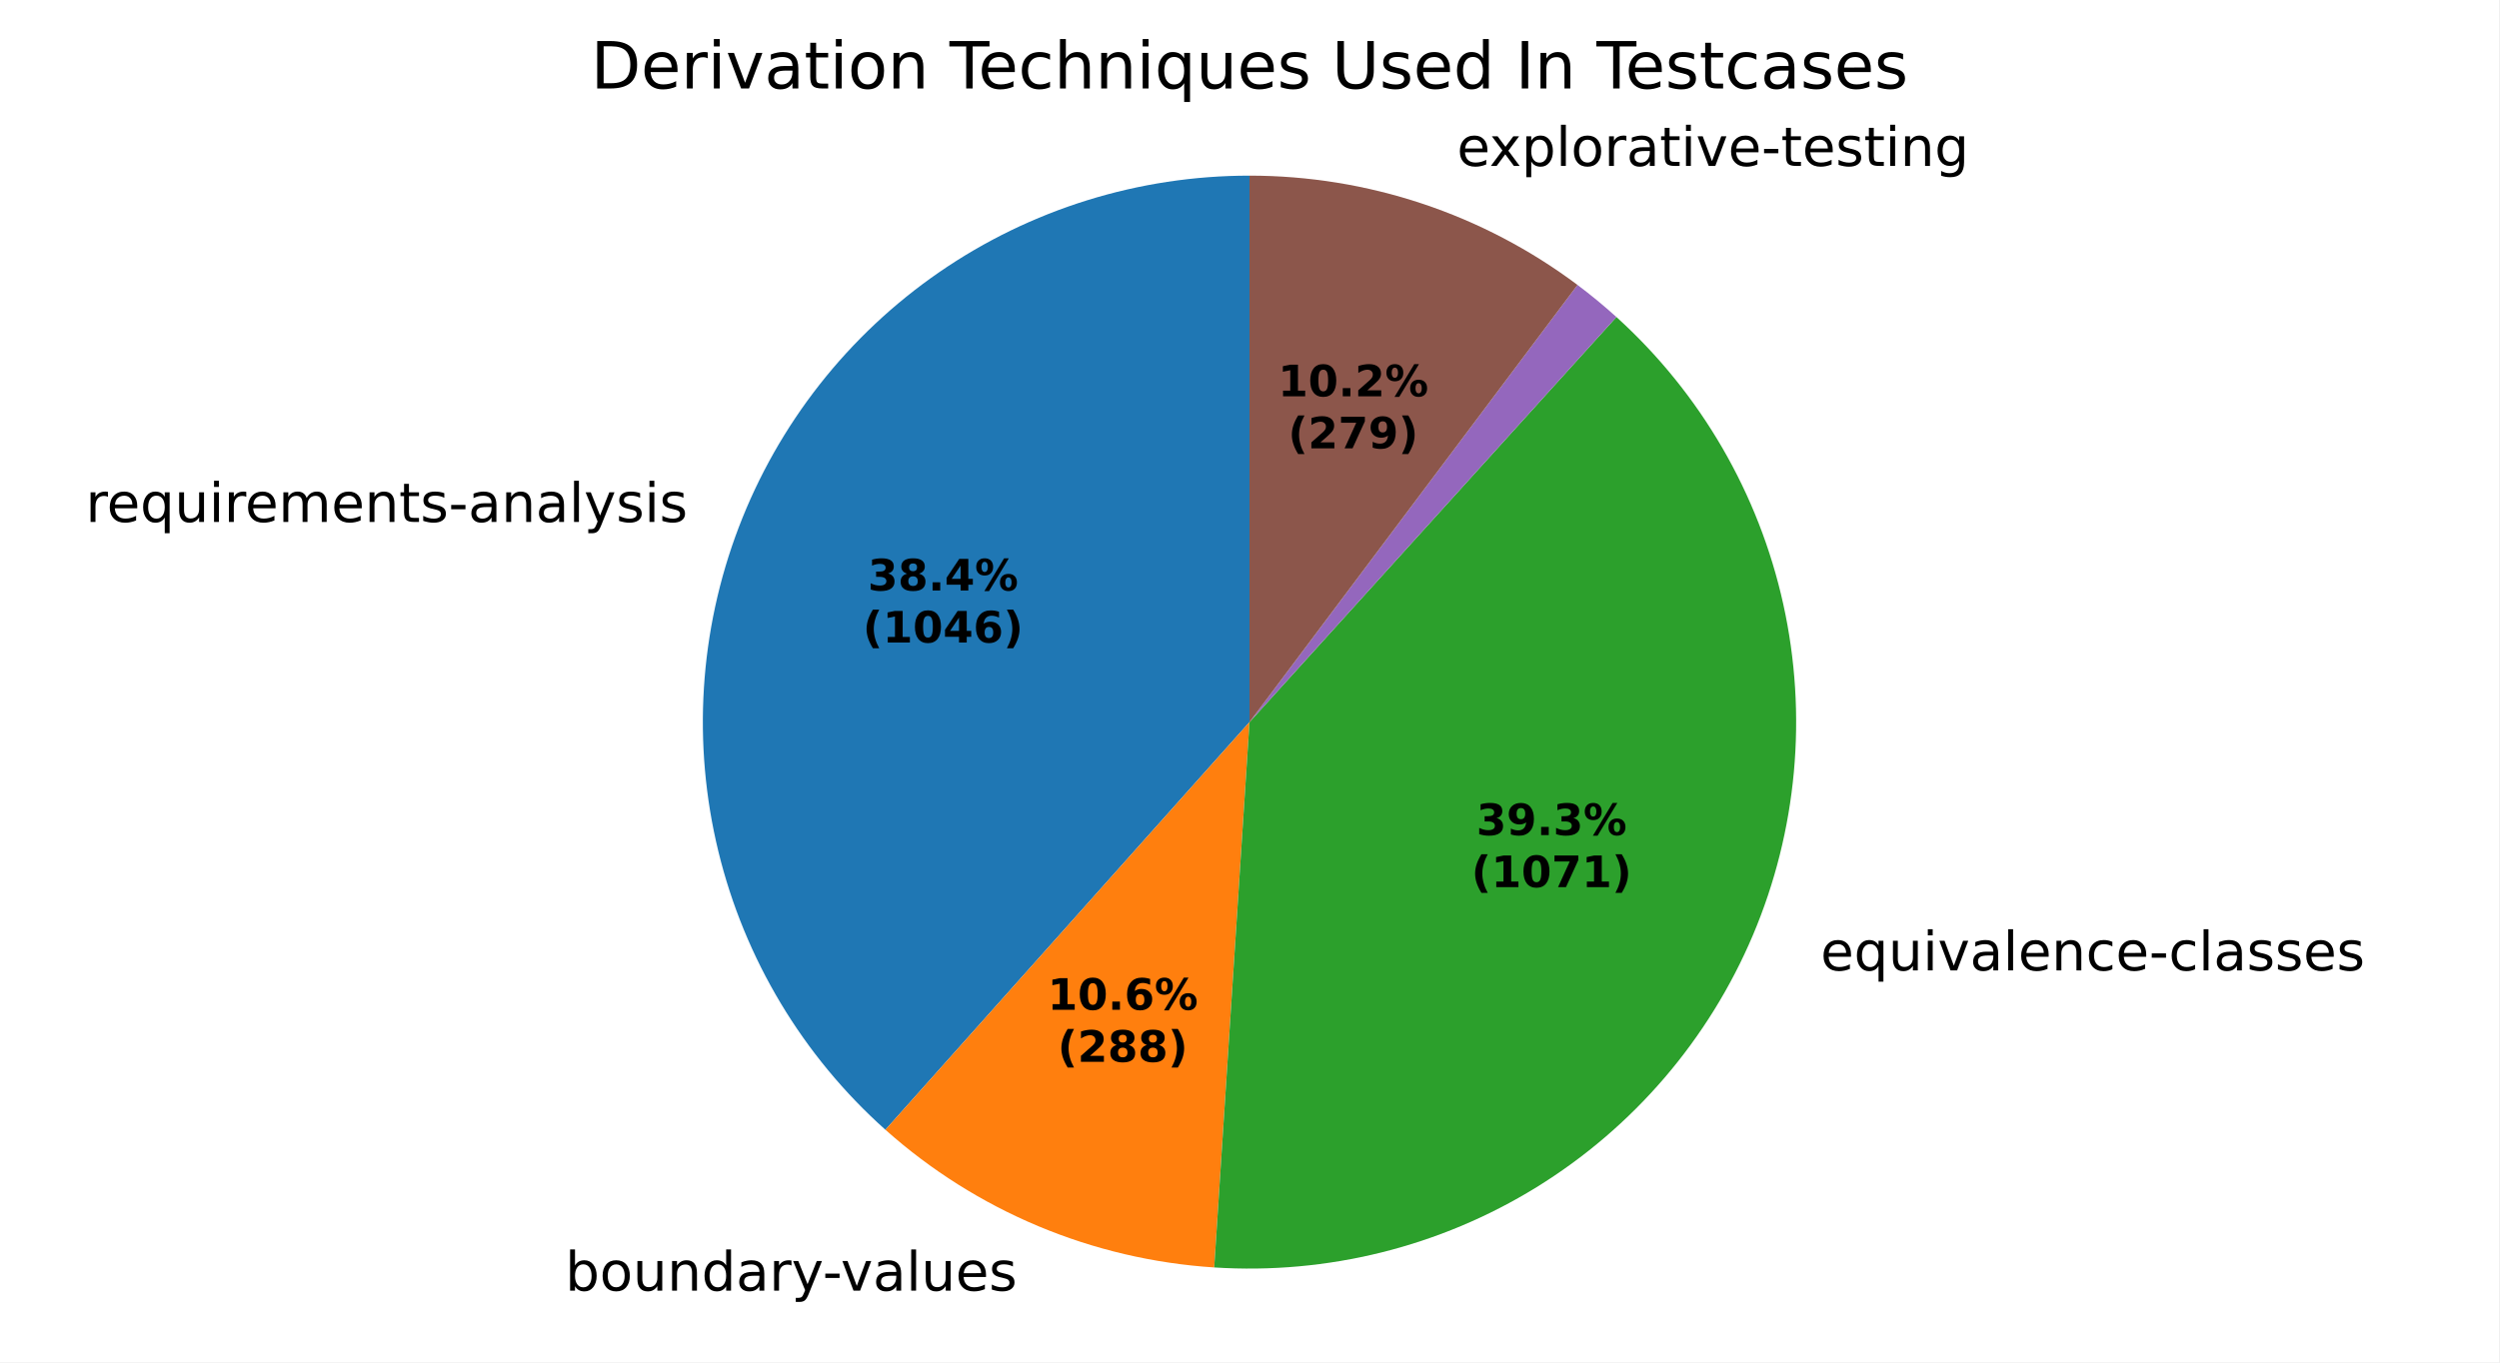
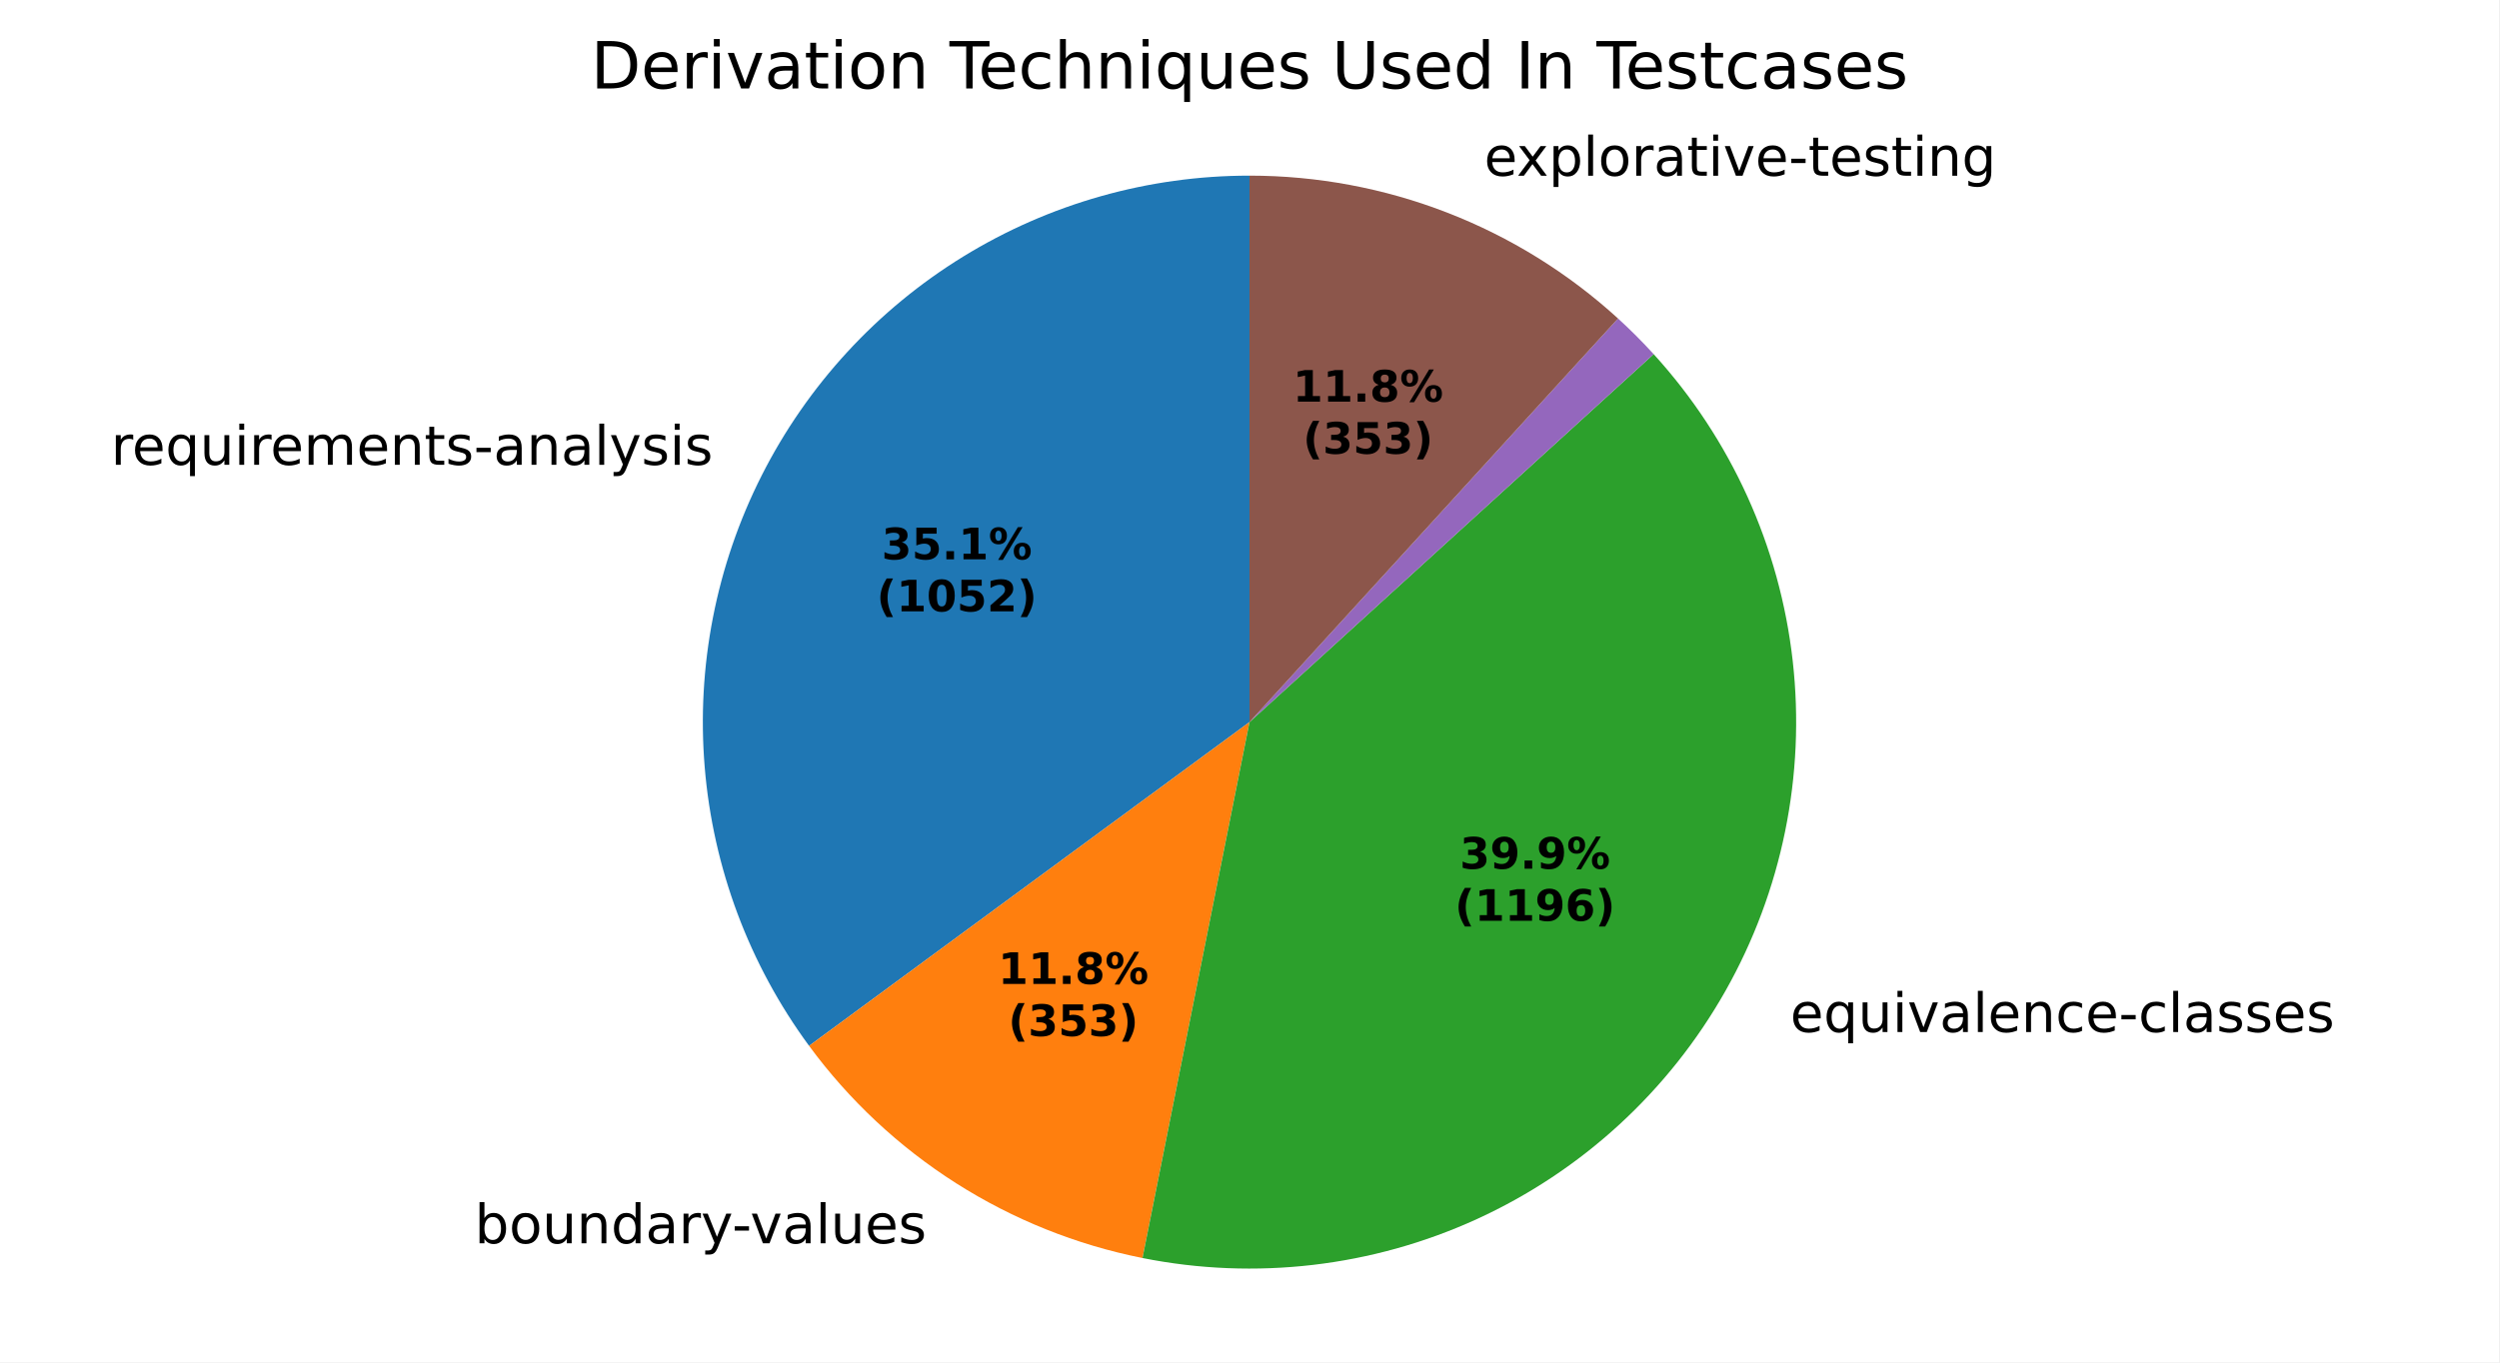
<svg xmlns="http://www.w3.org/2000/svg" xmlns:xlink="http://www.w3.org/1999/xlink" width="460.8pt" height="251.278pt" viewBox="0 0 460.8 251.278" version="1.1">
  <defs>
    <style type="text/css">*{stroke-linejoin: round; stroke-linecap: butt}</style>
  </defs>
  <g id="figure_1">
    <g id="patch_1">
      <path d="M 0 251.278  L 460.8 251.278  L 460.8 0  L 0 0  z " style="fill: #ffffff" />
    </g>
    <g id="axes_1">
      <g id="patch_2">
-         <path d="M 230.4 32.398  C 209.981 32.398 190.036 38.603 173.22 50.186  C 156.404 61.768 143.498 78.192 136.22 97.27  C 128.942 116.348 127.63 137.195 132.459 157.035  C 137.287 176.874 148.032 194.787 163.263 208.387  L 230.4 133.198  z " style="fill: #1f77b4" />
+         <path d="M 230.4 32.398  C 211.763 32.398 193.487 37.567 177.611 47.327  C 161.734 57.087 148.871 71.061 140.457 87.69  C 132.043 104.319 128.404 122.961 129.945 141.533  C 131.486 160.106 138.148 177.893 149.188 192.908  L 230.4 133.198  z " style="fill: #1f77b4" />
      </g>
      <g id="patch_3">
-         <path d="M 163.263 208.387  C 171.607 215.837 181.133 221.846 191.45 226.169  C 201.767 230.491 212.732 233.066 223.894 233.788  L 230.4 133.198  z " style="fill: #ff7f0e" />
+         <path d="M 149.188 192.908  C 156.571 202.95 165.753 211.536 176.267 218.23  C 186.782 224.923 198.447 229.609 210.67 232.049  L 230.4 133.198  z " style="fill: #ff7f0e" />
      </g>
      <g id="patch_4">
-         <path d="M 223.894 233.788  C 244.765 235.138 265.548 229.959 283.345 218.974  C 301.142 207.988 315.087 191.732 323.235 172.47  C 331.384 153.208 333.338 131.879 328.827 111.457  C 324.316 91.034 313.559 72.514 298.055 58.476  L 230.4 133.198  z " style="fill: #2ca02c" />
+         <path d="M 210.67 232.049  C 231.486 236.203 253.091 233.679 272.388 224.838  C 291.684 215.996 307.704 201.281 318.15 182.804  C 328.595 164.326 332.942 143.012 330.567 121.92  C 328.192 100.827 319.215 81.014 304.922 65.322  L 230.4 133.198  z " style="fill: #2ca02c" />
      </g>
      <g id="patch_5">
-         <path d="M 298.055 58.476  C 298.055 58.476 298.055 58.476 298.055 58.476  L 230.4 133.198  z " style="fill: #d62728" />
+         <path d="M 304.922 65.322  C 304.922 65.322 304.922 65.322 304.922 65.322  L 230.4 133.198  z " style="fill: #d62728" />
      </g>
      <g id="patch_6">
-         <path d="M 298.055 58.476  C 296.906 57.436 295.733 56.422 294.538 55.436  C 293.342 54.449 292.123 53.491 290.883 52.561  L 230.4 133.198  z " style="fill: #9467bd" />
+         <path d="M 304.922 65.322  C 303.878 64.176 302.809 63.055 301.714 61.959  C 300.619 60.863 299.499 59.792 298.355 58.748  L 230.4 133.198  z " style="fill: #9467bd" />
      </g>
      <g id="patch_7">
-         <path d="M 290.883 52.561  C 282.216 46.059 272.556 40.998 262.278 37.572  C 251.999 34.145 241.235 32.398 230.4 32.398  L 230.4 133.198  z " style="fill: #8c564b" />
+         <path d="M 298.355 58.748  C 289.149 50.345 278.463 43.722 266.842 39.216  C 255.221 34.71 242.864 32.398 230.4 32.398  L 230.4 133.198  z " style="fill: #8c564b" />
      </g>
      <g id="matplotlib.axis_1" />
      <g id="matplotlib.axis_2" />
      <g id="text_1">
-         <g transform="translate(15.7945 96.27532) scale(0.1 -0.1)">
+         <g transform="translate(20.45517 85.73755) scale(0.1 -0.1)">
          <defs>
            <path id="DejaVuSans-55" d="M 2631 2963  Q 2534 3019 2420 3045  Q 2306 3072 2169 3072  Q 1681 3072 1420 2755  Q 1159 2438 1159 1844  L 1159 0  L 581 0  L 581 3500  L 1159 3500  L 1159 2956  Q 1341 3275 1631 3429  Q 1922 3584 2338 3584  Q 2397 3584 2469 3576  Q 2541 3569 2628 3553  L 2631 2963  z " transform="scale(0.015625)" />
            <path id="DejaVuSans-48" d="M 3597 1894  L 3597 1613  L 953 1613  Q 991 1019 1311 708  Q 1631 397 2203 397  Q 2534 397 2845 478  Q 3156 559 3463 722  L 3463 178  Q 3153 47 2828 -22  Q 2503 -91 2169 -91  Q 1331 -91 842 396  Q 353 884 353 1716  Q 353 2575 817 3079  Q 1281 3584 2069 3584  Q 2775 3584 3186 3129  Q 3597 2675 3597 1894  z M 3022 2063  Q 3016 2534 2758 2815  Q 2500 3097 2075 3097  Q 1594 3097 1305 2825  Q 1016 2553 972 2059  L 3022 2063  z " transform="scale(0.015625)" />
            <path id="DejaVuSans-54" d="M 947 1747  Q 947 1113 1208 752  Q 1469 391 1925 391  Q 2381 391 2643 752  Q 2906 1113 2906 1747  Q 2906 2381 2643 2742  Q 2381 3103 1925 3103  Q 1469 3103 1208 2742  Q 947 2381 947 1747  z M 2906 525  Q 2725 213 2448 61  Q 2172 -91 1784 -91  Q 1150 -91 751 415  Q 353 922 353 1747  Q 353 2572 751 3078  Q 1150 3584 1784 3584  Q 2172 3584 2448 3432  Q 2725 3281 2906 2969  L 2906 3500  L 3481 3500  L 3481 -1331  L 2906 -1331  L 2906 525  z " transform="scale(0.015625)" />
            <path id="DejaVuSans-58" d="M 544 1381  L 544 3500  L 1119 3500  L 1119 1403  Q 1119 906 1312 657  Q 1506 409 1894 409  Q 2359 409 2629 706  Q 2900 1003 2900 1516  L 2900 3500  L 3475 3500  L 3475 0  L 2900 0  L 2900 538  Q 2691 219 2414 64  Q 2138 -91 1772 -91  Q 1169 -91 856 284  Q 544 659 544 1381  z M 1991 3584  L 1991 3584  z " transform="scale(0.015625)" />
            <path id="DejaVuSans-4c" d="M 603 3500  L 1178 3500  L 1178 0  L 603 0  L 603 3500  z M 603 4863  L 1178 4863  L 1178 4134  L 603 4134  L 603 4863  z " transform="scale(0.015625)" />
            <path id="DejaVuSans-50" d="M 3328 2828  Q 3544 3216 3844 3400  Q 4144 3584 4550 3584  Q 5097 3584 5394 3201  Q 5691 2819 5691 2113  L 5691 0  L 5113 0  L 5113 2094  Q 5113 2597 4934 2840  Q 4756 3084 4391 3084  Q 3944 3084 3684 2787  Q 3425 2491 3425 1978  L 3425 0  L 2847 0  L 2847 2094  Q 2847 2600 2669 2842  Q 2491 3084 2119 3084  Q 1678 3084 1418 2786  Q 1159 2488 1159 1978  L 1159 0  L 581 0  L 581 3500  L 1159 3500  L 1159 2956  Q 1356 3278 1631 3431  Q 1906 3584 2284 3584  Q 2666 3584 2933 3390  Q 3200 3197 3328 2828  z " transform="scale(0.015625)" />
            <path id="DejaVuSans-51" d="M 3513 2113  L 3513 0  L 2938 0  L 2938 2094  Q 2938 2591 2744 2837  Q 2550 3084 2163 3084  Q 1697 3084 1428 2787  Q 1159 2491 1159 1978  L 1159 0  L 581 0  L 581 3500  L 1159 3500  L 1159 2956  Q 1366 3272 1645 3428  Q 1925 3584 2291 3584  Q 2894 3584 3203 3211  Q 3513 2838 3513 2113  z " transform="scale(0.015625)" />
            <path id="DejaVuSans-57" d="M 1172 4494  L 1172 3500  L 2356 3500  L 2356 3053  L 1172 3053  L 1172 1153  Q 1172 725 1289 603  Q 1406 481 1766 481  L 2356 481  L 2356 0  L 1766 0  Q 1100 0 847 248  Q 594 497 594 1153  L 594 3053  L 172 3053  L 172 3500  L 594 3500  L 594 4494  L 1172 4494  z " transform="scale(0.015625)" />
            <path id="DejaVuSans-56" d="M 2834 3397  L 2834 2853  Q 2591 2978 2328 3040  Q 2066 3103 1784 3103  Q 1356 3103 1142 2972  Q 928 2841 928 2578  Q 928 2378 1081 2264  Q 1234 2150 1697 2047  L 1894 2003  Q 2506 1872 2764 1633  Q 3022 1394 3022 966  Q 3022 478 2636 193  Q 2250 -91 1575 -91  Q 1294 -91 989 -36  Q 684 19 347 128  L 347 722  Q 666 556 975 473  Q 1284 391 1588 391  Q 1994 391 2212 530  Q 2431 669 2431 922  Q 2431 1156 2273 1281  Q 2116 1406 1581 1522  L 1381 1569  Q 847 1681 609 1914  Q 372 2147 372 2553  Q 372 3047 722 3315  Q 1072 3584 1716 3584  Q 2034 3584 2315 3537  Q 2597 3491 2834 3397  z " transform="scale(0.015625)" />
            <path id="DejaVuSans-10" d="M 313 2009  L 1997 2009  L 1997 1497  L 313 1497  L 313 2009  z " transform="scale(0.015625)" />
            <path id="DejaVuSans-44" d="M 2194 1759  Q 1497 1759 1228 1600  Q 959 1441 959 1056  Q 959 750 1161 570  Q 1363 391 1709 391  Q 2188 391 2477 730  Q 2766 1069 2766 1631  L 2766 1759  L 2194 1759  z M 3341 1997  L 3341 0  L 2766 0  L 2766 531  Q 2569 213 2275 61  Q 1981 -91 1556 -91  Q 1019 -91 701 211  Q 384 513 384 1019  Q 384 1609 779 1909  Q 1175 2209 1959 2209  L 2766 2209  L 2766 2266  Q 2766 2663 2505 2880  Q 2244 3097 1772 3097  Q 1472 3097 1187 3025  Q 903 2953 641 2809  L 641 3341  Q 956 3463 1253 3523  Q 1550 3584 1831 3584  Q 2591 3584 2966 3190  Q 3341 2797 3341 1997  z " transform="scale(0.015625)" />
            <path id="DejaVuSans-4f" d="M 603 4863  L 1178 4863  L 1178 0  L 603 0  L 603 4863  z " transform="scale(0.015625)" />
            <path id="DejaVuSans-5c" d="M 2059 -325  Q 1816 -950 1584 -1140  Q 1353 -1331 966 -1331  L 506 -1331  L 506 -850  L 844 -850  Q 1081 -850 1212 -737  Q 1344 -625 1503 -206  L 1606 56  L 191 3500  L 800 3500  L 1894 763  L 2988 3500  L 3597 3500  L 2059 -325  z " transform="scale(0.015625)" />
          </defs>
          <use xlink:href="#DejaVuSans-55" />
          <use xlink:href="#DejaVuSans-48" transform="translate(38.90625 0)" />
          <use xlink:href="#DejaVuSans-54" transform="translate(100.4375 0)" />
          <use xlink:href="#DejaVuSans-58" transform="translate(163.9219 0)" />
          <use xlink:href="#DejaVuSans-4c" transform="translate(227.2969 0)" />
          <use xlink:href="#DejaVuSans-55" transform="translate(255.0781 0)" />
          <use xlink:href="#DejaVuSans-48" transform="translate(293.9844 0)" />
          <use xlink:href="#DejaVuSans-50" transform="translate(355.5156 0)" />
          <use xlink:href="#DejaVuSans-48" transform="translate(452.9219 0)" />
          <use xlink:href="#DejaVuSans-51" transform="translate(514.4531 0)" />
          <use xlink:href="#DejaVuSans-57" transform="translate(577.8281 0)" />
          <use xlink:href="#DejaVuSans-56" transform="translate(617.0312 0)" />
          <use xlink:href="#DejaVuSans-10" transform="translate(669.125 0)" />
          <use xlink:href="#DejaVuSans-44" transform="translate(705.2031 0)" />
          <use xlink:href="#DejaVuSans-51" transform="translate(766.4844 0)" />
          <use xlink:href="#DejaVuSans-44" transform="translate(829.8594 0)" />
          <use xlink:href="#DejaVuSans-4f" transform="translate(891.1406 0)" />
          <use xlink:href="#DejaVuSans-5c" transform="translate(918.9219 0)" />
          <use xlink:href="#DejaVuSans-56" transform="translate(978.1094 0)" />
          <use xlink:href="#DejaVuSans-4c" transform="translate(1030.203 0)" />
          <use xlink:href="#DejaVuSans-56" transform="translate(1057.984 0)" />
        </g>
      </g>
      <g id="text_2">
-         <g transform="translate(101.0393 238.0639) scale(0.1 -0.1)">
+         <g transform="translate(84.33845 229.331) scale(0.1 -0.1)">
          <defs>
            <path id="DejaVuSans-3" transform="scale(0.015625)" />
            <path id="DejaVuSans-45" d="M 3116 1747  Q 3116 2381 2855 2742  Q 2594 3103 2138 3103  Q 1681 3103 1420 2742  Q 1159 2381 1159 1747  Q 1159 1113 1420 752  Q 1681 391 2138 391  Q 2594 391 2855 752  Q 3116 1113 3116 1747  z M 1159 2969  Q 1341 3281 1617 3432  Q 1894 3584 2278 3584  Q 2916 3584 3314 3078  Q 3713 2572 3713 1747  Q 3713 922 3314 415  Q 2916 -91 2278 -91  Q 1894 -91 1617 61  Q 1341 213 1159 525  L 1159 0  L 581 0  L 581 4863  L 1159 4863  L 1159 2969  z " transform="scale(0.015625)" />
            <path id="DejaVuSans-52" d="M 1959 3097  Q 1497 3097 1228 2736  Q 959 2375 959 1747  Q 959 1119 1226 758  Q 1494 397 1959 397  Q 2419 397 2687 759  Q 2956 1122 2956 1747  Q 2956 2369 2687 2733  Q 2419 3097 1959 3097  z M 1959 3584  Q 2709 3584 3137 3096  Q 3566 2609 3566 1747  Q 3566 888 3137 398  Q 2709 -91 1959 -91  Q 1206 -91 779 398  Q 353 888 353 1747  Q 353 2609 779 3096  Q 1206 3584 1959 3584  z " transform="scale(0.015625)" />
            <path id="DejaVuSans-47" d="M 2906 2969  L 2906 4863  L 3481 4863  L 3481 0  L 2906 0  L 2906 525  Q 2725 213 2448 61  Q 2172 -91 1784 -91  Q 1150 -91 751 415  Q 353 922 353 1747  Q 353 2572 751 3078  Q 1150 3584 1784 3584  Q 2172 3584 2448 3432  Q 2725 3281 2906 2969  z M 947 1747  Q 947 1113 1208 752  Q 1469 391 1925 391  Q 2381 391 2643 752  Q 2906 1113 2906 1747  Q 2906 2381 2643 2742  Q 2381 3103 1925 3103  Q 1469 3103 1208 2742  Q 947 2381 947 1747  z " transform="scale(0.015625)" />
            <path id="DejaVuSans-59" d="M 191 3500  L 800 3500  L 1894 563  L 2988 3500  L 3597 3500  L 2284 0  L 1503 0  L 191 3500  z " transform="scale(0.015625)" />
          </defs>
          <use xlink:href="#DejaVuSans-3" />
          <use xlink:href="#DejaVuSans-45" transform="translate(31.78125 0)" />
          <use xlink:href="#DejaVuSans-52" transform="translate(95.26562 0)" />
          <use xlink:href="#DejaVuSans-58" transform="translate(156.4531 0)" />
          <use xlink:href="#DejaVuSans-51" transform="translate(219.8281 0)" />
          <use xlink:href="#DejaVuSans-47" transform="translate(283.2031 0)" />
          <use xlink:href="#DejaVuSans-44" transform="translate(346.6875 0)" />
          <use xlink:href="#DejaVuSans-55" transform="translate(407.9688 0)" />
          <use xlink:href="#DejaVuSans-5c" transform="translate(449.0781 0)" />
          <use xlink:href="#DejaVuSans-10" transform="translate(506.5156 0)" />
          <use xlink:href="#DejaVuSans-59" transform="translate(539.9062 0)" />
          <use xlink:href="#DejaVuSans-44" transform="translate(599.0938 0)" />
          <use xlink:href="#DejaVuSans-4f" transform="translate(660.375 0)" />
          <use xlink:href="#DejaVuSans-58" transform="translate(688.1562 0)" />
          <use xlink:href="#DejaVuSans-48" transform="translate(751.5312 0)" />
          <use xlink:href="#DejaVuSans-56" transform="translate(813.0625 0)" />
        </g>
      </g>
      <g id="text_3">
-         <g transform="translate(332.5188 178.9949) scale(0.1 -0.1)">
+         <g transform="translate(326.9247 190.3622) scale(0.1 -0.1)">
          <defs>
            <path id="DejaVuSans-46" d="M 3122 3366  L 3122 2828  Q 2878 2963 2633 3030  Q 2388 3097 2138 3097  Q 1578 3097 1268 2742  Q 959 2388 959 1747  Q 959 1106 1268 751  Q 1578 397 2138 397  Q 2388 397 2633 464  Q 2878 531 3122 666  L 3122 134  Q 2881 22 2623 -34  Q 2366 -91 2075 -91  Q 1284 -91 818 406  Q 353 903 353 1747  Q 353 2603 823 3093  Q 1294 3584 2113 3584  Q 2378 3584 2631 3529  Q 2884 3475 3122 3366  z " transform="scale(0.015625)" />
          </defs>
          <use xlink:href="#DejaVuSans-3" />
          <use xlink:href="#DejaVuSans-48" transform="translate(31.78125 0)" />
          <use xlink:href="#DejaVuSans-54" transform="translate(93.3125 0)" />
          <use xlink:href="#DejaVuSans-58" transform="translate(156.7969 0)" />
          <use xlink:href="#DejaVuSans-4c" transform="translate(220.1719 0)" />
          <use xlink:href="#DejaVuSans-59" transform="translate(247.9531 0)" />
          <use xlink:href="#DejaVuSans-44" transform="translate(307.1406 0)" />
          <use xlink:href="#DejaVuSans-4f" transform="translate(368.4219 0)" />
          <use xlink:href="#DejaVuSans-48" transform="translate(396.2031 0)" />
          <use xlink:href="#DejaVuSans-51" transform="translate(457.7344 0)" />
          <use xlink:href="#DejaVuSans-46" transform="translate(521.1094 0)" />
          <use xlink:href="#DejaVuSans-48" transform="translate(576.0938 0)" />
          <use xlink:href="#DejaVuSans-10" transform="translate(637.625 0)" />
          <use xlink:href="#DejaVuSans-46" transform="translate(673.7031 0)" />
          <use xlink:href="#DejaVuSans-4f" transform="translate(728.6875 0)" />
          <use xlink:href="#DejaVuSans-44" transform="translate(756.4688 0)" />
          <use xlink:href="#DejaVuSans-56" transform="translate(817.75 0)" />
          <use xlink:href="#DejaVuSans-56" transform="translate(869.8438 0)" />
          <use xlink:href="#DejaVuSans-48" transform="translate(921.9375 0)" />
          <use xlink:href="#DejaVuSans-56" transform="translate(983.4688 0)" />
        </g>
      </g>
      <g id="text_4">
-         <g transform="translate(265.4655 30.60689) scale(0.1 -0.1)">
+         <g transform="translate(270.4865 32.416) scale(0.1 -0.1)">
          <defs>
            <path id="DejaVuSans-5b" d="M 3513 3500  L 2247 1797  L 3578 0  L 2900 0  L 1881 1375  L 863 0  L 184 0  L 1544 1831  L 300 3500  L 978 3500  L 1906 2253  L 2834 3500  L 3513 3500  z " transform="scale(0.015625)" />
            <path id="DejaVuSans-53" d="M 1159 525  L 1159 -1331  L 581 -1331  L 581 3500  L 1159 3500  L 1159 2969  Q 1341 3281 1617 3432  Q 1894 3584 2278 3584  Q 2916 3584 3314 3078  Q 3713 2572 3713 1747  Q 3713 922 3314 415  Q 2916 -91 2278 -91  Q 1894 -91 1617 61  Q 1341 213 1159 525  z M 3116 1747  Q 3116 2381 2855 2742  Q 2594 3103 2138 3103  Q 1681 3103 1420 2742  Q 1159 2381 1159 1747  Q 1159 1113 1420 752  Q 1681 391 2138 391  Q 2594 391 2855 752  Q 3116 1113 3116 1747  z " transform="scale(0.015625)" />
            <path id="DejaVuSans-4a" d="M 2906 1791  Q 2906 2416 2648 2759  Q 2391 3103 1925 3103  Q 1463 3103 1205 2759  Q 947 2416 947 1791  Q 947 1169 1205 825  Q 1463 481 1925 481  Q 2391 481 2648 825  Q 2906 1169 2906 1791  z M 3481 434  Q 3481 -459 3084 -895  Q 2688 -1331 1869 -1331  Q 1566 -1331 1297 -1286  Q 1028 -1241 775 -1147  L 775 -588  Q 1028 -725 1275 -790  Q 1522 -856 1778 -856  Q 2344 -856 2625 -561  Q 2906 -266 2906 331  L 2906 616  Q 2728 306 2450 153  Q 2172 0 1784 0  Q 1141 0 747 490  Q 353 981 353 1791  Q 353 2603 747 3093  Q 1141 3584 1784 3584  Q 2172 3584 2450 3431  Q 2728 3278 2906 2969  L 2906 3500  L 3481 3500  L 3481 434  z " transform="scale(0.015625)" />
          </defs>
          <use xlink:href="#DejaVuSans-3" />
          <use xlink:href="#DejaVuSans-48" transform="translate(31.78125 0)" />
          <use xlink:href="#DejaVuSans-5b" transform="translate(91.5625 0)" />
          <use xlink:href="#DejaVuSans-53" transform="translate(150.75 0)" />
          <use xlink:href="#DejaVuSans-4f" transform="translate(214.2344 0)" />
          <use xlink:href="#DejaVuSans-52" transform="translate(242.0156 0)" />
          <use xlink:href="#DejaVuSans-55" transform="translate(303.2031 0)" />
          <use xlink:href="#DejaVuSans-44" transform="translate(344.3125 0)" />
          <use xlink:href="#DejaVuSans-57" transform="translate(405.5938 0)" />
          <use xlink:href="#DejaVuSans-4c" transform="translate(444.7969 0)" />
          <use xlink:href="#DejaVuSans-59" transform="translate(472.5781 0)" />
          <use xlink:href="#DejaVuSans-48" transform="translate(531.7656 0)" />
          <use xlink:href="#DejaVuSans-10" transform="translate(593.2969 0)" />
          <use xlink:href="#DejaVuSans-57" transform="translate(629.375 0)" />
          <use xlink:href="#DejaVuSans-48" transform="translate(668.5781 0)" />
          <use xlink:href="#DejaVuSans-56" transform="translate(730.1094 0)" />
          <use xlink:href="#DejaVuSans-57" transform="translate(782.2031 0)" />
          <use xlink:href="#DejaVuSans-4c" transform="translate(821.4062 0)" />
          <use xlink:href="#DejaVuSans-51" transform="translate(849.1875 0)" />
          <use xlink:href="#DejaVuSans-4a" transform="translate(912.5625 0)" />
        </g>
      </g>
      <g id="text_5">
-         <g transform="translate(160.0153 108.9186) scale(0.08 -0.08)">
+         <g transform="translate(162.5575 103.1709) scale(0.08 -0.08)">
          <defs>
            <path id="DejaVuSans-Bold-16" d="M 2981 2516  Q 3453 2394 3698 2092  Q 3944 1791 3944 1325  Q 3944 631 3412 270  Q 2881 -91 1863 -91  Q 1503 -91 1142 -33  Q 781 25 428 141  L 428 1069  Q 766 900 1098 814  Q 1431 728 1753 728  Q 2231 728 2486 893  Q 2741 1059 2741 1369  Q 2741 1688 2480 1852  Q 2219 2016 1709 2016  L 1228 2016  L 1228 2791  L 1734 2791  Q 2188 2791 2409 2933  Q 2631 3075 2631 3366  Q 2631 3634 2415 3781  Q 2200 3928 1806 3928  Q 1516 3928 1219 3862  Q 922 3797 628 3669  L 628 4550  Q 984 4650 1334 4700  Q 1684 4750 2022 4750  Q 2931 4750 3382 4451  Q 3834 4153 3834 3553  Q 3834 3144 3618 2883  Q 3403 2622 2981 2516  z " transform="scale(0.015625)" />
-             <path id="DejaVuSans-Bold-1b" d="M 2228 2088  Q 1891 2088 1709 1903  Q 1528 1719 1528 1375  Q 1528 1031 1709 848  Q 1891 666 2228 666  Q 2563 666 2741 848  Q 2919 1031 2919 1375  Q 2919 1722 2741 1905  Q 2563 2088 2228 2088  z M 1350 2484  Q 925 2613 709 2878  Q 494 3144 494 3541  Q 494 4131 934 4440  Q 1375 4750 2228 4750  Q 3075 4750 3515 4442  Q 3956 4134 3956 3541  Q 3956 3144 3739 2878  Q 3522 2613 3097 2484  Q 3572 2353 3814 2058  Q 4056 1763 4056 1313  Q 4056 619 3595 264  Q 3134 -91 2228 -91  Q 1319 -91 855 264  Q 391 619 391 1313  Q 391 1763 633 2058  Q 875 2353 1350 2484  z M 1631 3419  Q 1631 3141 1786 2991  Q 1941 2841 2228 2841  Q 2509 2841 2662 2991  Q 2816 3141 2816 3419  Q 2816 3697 2662 3845  Q 2509 3994 2228 3994  Q 1941 3994 1786 3844  Q 1631 3694 1631 3419  z " transform="scale(0.015625)" />
+             <path id="DejaVuSans-Bold-18" d="M 678 4666  L 3669 4666  L 3669 3781  L 1638 3781  L 1638 3059  Q 1775 3097 1914 3117  Q 2053 3138 2203 3138  Q 3056 3138 3531 2711  Q 4006 2284 4006 1522  Q 4006 766 3489 337  Q 2972 -91 2053 -91  Q 1656 -91 1267 -14  Q 878 63 494 219  L 494 1166  Q 875 947 1217 837  Q 1559 728 1863 728  Q 2300 728 2551 942  Q 2803 1156 2803 1522  Q 2803 1891 2551 2103  Q 2300 2316 1863 2316  Q 1603 2316 1309 2248  Q 1016 2181 678 2041  L 678 4666  z " transform="scale(0.015625)" />
            <path id="DejaVuSans-Bold-11" d="M 653 1209  L 1778 1209  L 1778 0  L 653 0  L 653 1209  z " transform="scale(0.015625)" />
-             <path id="DejaVuSans-Bold-17" d="M 2356 3675  L 1038 1722  L 2356 1722  L 2356 3675  z M 2156 4666  L 3494 4666  L 3494 1722  L 4159 1722  L 4159 850  L 3494 850  L 3494 0  L 2356 0  L 2356 850  L 288 850  L 288 1881  L 2156 4666  z " transform="scale(0.015625)" />
+             <path id="DejaVuSans-Bold-14" d="M 750 831  L 1813 831  L 1813 3847  L 722 3622  L 722 4441  L 1806 4666  L 2950 4666  L 2950 831  L 4013 831  L 4013 0  L 750 0  L 750 831  z " transform="scale(0.015625)" />
            <path id="DejaVuSans-Bold-8" d="M 4959 1925  Q 4738 1925 4616 1733  Q 4494 1541 4494 1184  Q 4494 825 4614 633  Q 4734 441 4959 441  Q 5184 441 5303 633  Q 5422 825 5422 1184  Q 5422 1541 5301 1733  Q 5181 1925 4959 1925  z M 4959 2450  Q 5541 2450 5875 2112  Q 6209 1775 6209 1184  Q 6209 594 5875 251  Q 5541 -91 4959 -91  Q 4378 -91 4042 251  Q 3706 594 3706 1184  Q 3706 1772 4042 2111  Q 4378 2450 4959 2450  z M 2094 -91  L 1403 -91  L 4319 4750  L 5013 4750  L 2094 -91  z M 1453 4750  Q 2034 4750 2367 4411  Q 2700 4072 2700 3481  Q 2700 2891 2367 2550  Q 2034 2209 1453 2209  Q 872 2209 539 2550  Q 206 2891 206 3481  Q 206 4072 539 4411  Q 872 4750 1453 4750  z M 1453 4225  Q 1228 4225 1106 4031  Q 984 3838 984 3481  Q 984 3122 1106 2926  Q 1228 2731 1453 2731  Q 1678 2731 1798 2926  Q 1919 3122 1919 3481  Q 1919 3838 1797 4031  Q 1675 4225 1453 4225  z " transform="scale(0.015625)" />
          </defs>
          <use xlink:href="#DejaVuSans-Bold-16" />
-           <use xlink:href="#DejaVuSans-Bold-1b" transform="translate(69.57812 0)" />
-           <use xlink:href="#DejaVuSans-Bold-11" transform="translate(139.1562 0)" />
-           <use xlink:href="#DejaVuSans-Bold-17" transform="translate(177.1406 0)" />
-           <use xlink:href="#DejaVuSans-Bold-8" transform="translate(246.7188 0)" />
-         </g>
-         <g transform="translate(159.1034 118.5202) scale(0.08 -0.08)">
+           <use xlink:href="#DejaVuSans-Bold-18" transform="translate(69.57812 0)" />
+           <use xlink:href="#DejaVuSans-Bold-11" transform="translate(139.1562 0)" />
+           <use xlink:href="#DejaVuSans-Bold-14" transform="translate(177.1406 0)" />
+           <use xlink:href="#DejaVuSans-Bold-8" transform="translate(246.7188 0)" />
+         </g>
+         <g transform="translate(161.6456 112.7724) scale(0.08 -0.08)">
          <defs>
            <path id="DejaVuSans-Bold-b" d="M 2413 -844  L 1484 -844  Q 1006 -72 778 623  Q 550 1319 550 2003  Q 550 2688 779 3389  Q 1009 4091 1484 4856  L 2413 4856  Q 2013 4116 1813 3408  Q 1613 2700 1613 2009  Q 1613 1319 1811 609  Q 2009 -100 2413 -844  z " transform="scale(0.015625)" />
-             <path id="DejaVuSans-Bold-14" d="M 750 831  L 1813 831  L 1813 3847  L 722 3622  L 722 4441  L 1806 4666  L 2950 4666  L 2950 831  L 4013 831  L 4013 0  L 750 0  L 750 831  z " transform="scale(0.015625)" />
            <path id="DejaVuSans-Bold-13" d="M 2944 2338  Q 2944 3213 2780 3570  Q 2616 3928 2228 3928  Q 1841 3928 1675 3570  Q 1509 3213 1509 2338  Q 1509 1453 1675 1090  Q 1841 728 2228 728  Q 2613 728 2778 1090  Q 2944 1453 2944 2338  z M 4147 2328  Q 4147 1169 3647 539  Q 3147 -91 2228 -91  Q 1306 -91 806 539  Q 306 1169 306 2328  Q 306 3491 806 4120  Q 1306 4750 2228 4750  Q 3147 4750 3647 4120  Q 4147 3491 4147 2328  z " transform="scale(0.015625)" />
-             <path id="DejaVuSans-Bold-19" d="M 2316 2303  Q 2000 2303 1842 2098  Q 1684 1894 1684 1484  Q 1684 1075 1842 870  Q 2000 666 2316 666  Q 2634 666 2792 870  Q 2950 1075 2950 1484  Q 2950 1894 2792 2098  Q 2634 2303 2316 2303  z M 3803 4544  L 3803 3681  Q 3506 3822 3243 3889  Q 2981 3956 2731 3956  Q 2194 3956 1894 3657  Q 1594 3359 1544 2772  Q 1750 2925 1990 3001  Q 2231 3078 2516 3078  Q 3231 3078 3670 2659  Q 4109 2241 4109 1563  Q 4109 813 3618 361  Q 3128 -91 2303 -91  Q 1394 -91 895 523  Q 397 1138 397 2266  Q 397 3422 980 4083  Q 1563 4744 2578 4744  Q 2900 4744 3203 4694  Q 3506 4644 3803 4544  z " transform="scale(0.015625)" />
+             <path id="DejaVuSans-Bold-15" d="M 1844 884  L 3897 884  L 3897 0  L 506 0  L 506 884  L 2209 2388  Q 2438 2594 2547 2791  Q 2656 2988 2656 3200  Q 2656 3528 2436 3728  Q 2216 3928 1850 3928  Q 1569 3928 1234 3808  Q 900 3688 519 3450  L 519 4475  Q 925 4609 1322 4679  Q 1719 4750 2100 4750  Q 2938 4750 3402 4381  Q 3866 4013 3866 3353  Q 3866 2972 3669 2642  Q 3472 2313 2841 1759  L 1844 884  z " transform="scale(0.015625)" />
            <path id="DejaVuSans-Bold-c" d="M 513 -844  Q 913 -100 1113 609  Q 1313 1319 1313 2009  Q 1313 2700 1113 3408  Q 913 4116 513 4856  L 1441 4856  Q 1916 4091 2145 3389  Q 2375 2688 2375 2003  Q 2375 1319 2147 623  Q 1919 -72 1441 -844  L 513 -844  z " transform="scale(0.015625)" />
          </defs>
          <use xlink:href="#DejaVuSans-Bold-b" />
          <use xlink:href="#DejaVuSans-Bold-14" transform="translate(45.70312 0)" />
          <use xlink:href="#DejaVuSans-Bold-13" transform="translate(115.2812 0)" />
-           <use xlink:href="#DejaVuSans-Bold-17" transform="translate(184.8594 0)" />
+           <use xlink:href="#DejaVuSans-Bold-18" transform="translate(184.8594 0)" />
+           <use xlink:href="#DejaVuSans-Bold-15" transform="translate(254.4375 0)" />
+           <use xlink:href="#DejaVuSans-Bold-c" transform="translate(324.0156 0)" />
+         </g>
+       </g>
+       <g id="text_6">
+         <g transform="translate(184.0436 181.4945) scale(0.08 -0.08)">
+           <defs>
+             <path id="DejaVuSans-Bold-1b" d="M 2228 2088  Q 1891 2088 1709 1903  Q 1528 1719 1528 1375  Q 1528 1031 1709 848  Q 1891 666 2228 666  Q 2563 666 2741 848  Q 2919 1031 2919 1375  Q 2919 1722 2741 1905  Q 2563 2088 2228 2088  z M 1350 2484  Q 925 2613 709 2878  Q 494 3144 494 3541  Q 494 4131 934 4440  Q 1375 4750 2228 4750  Q 3075 4750 3515 4442  Q 3956 4134 3956 3541  Q 3956 3144 3739 2878  Q 3522 2613 3097 2484  Q 3572 2353 3814 2058  Q 4056 1763 4056 1313  Q 4056 619 3595 264  Q 3134 -91 2228 -91  Q 1319 -91 855 264  Q 391 619 391 1313  Q 391 1763 633 2058  Q 875 2353 1350 2484  z M 1631 3419  Q 1631 3141 1786 2991  Q 1941 2841 2228 2841  Q 2509 2841 2662 2991  Q 2816 3141 2816 3419  Q 2816 3697 2662 3845  Q 2509 3994 2228 3994  Q 1941 3994 1786 3844  Q 1631 3694 1631 3419  z " transform="scale(0.015625)" />
+           </defs>
+           <use xlink:href="#DejaVuSans-Bold-14" />
+           <use xlink:href="#DejaVuSans-Bold-14" transform="translate(69.57812 0)" />
+           <use xlink:href="#DejaVuSans-Bold-11" transform="translate(139.1562 0)" />
+           <use xlink:href="#DejaVuSans-Bold-1b" transform="translate(177.1406 0)" />
+           <use xlink:href="#DejaVuSans-Bold-8" transform="translate(246.7188 0)" />
+         </g>
+         <g transform="translate(185.9148 191.0961) scale(0.08 -0.08)">
+           <use xlink:href="#DejaVuSans-Bold-b" />
+           <use xlink:href="#DejaVuSans-Bold-16" transform="translate(45.70312 0)" />
+           <use xlink:href="#DejaVuSans-Bold-18" transform="translate(115.2812 0)" />
+           <use xlink:href="#DejaVuSans-Bold-16" transform="translate(184.8594 0)" />
+           <use xlink:href="#DejaVuSans-Bold-c" transform="translate(254.4375 0)" />
+         </g>
+       </g>
+       <g id="text_7">
+         <g transform="translate(269.173 160.2389) scale(0.08 -0.08)">
+           <defs>
+             <path id="DejaVuSans-Bold-1c" d="M 641 103  L 641 966  Q 928 831 1190 764  Q 1453 697 1709 697  Q 2247 697 2547 995  Q 2847 1294 2900 1881  Q 2688 1725 2447 1647  Q 2206 1569 1925 1569  Q 1209 1569 770 1986  Q 331 2403 331 3084  Q 331 3838 820 4291  Q 1309 4744 2131 4744  Q 3044 4744 3544 4128  Q 4044 3513 4044 2388  Q 4044 1231 3459 570  Q 2875 -91 1856 -91  Q 1528 -91 1228 -42  Q 928 6 641 103  z M 2125 2350  Q 2441 2350 2600 2554  Q 2759 2759 2759 3169  Q 2759 3575 2600 3781  Q 2441 3988 2125 3988  Q 1809 3988 1650 3781  Q 1491 3575 1491 3169  Q 1491 2759 1650 2554  Q 1809 2350 2125 2350  z " transform="scale(0.015625)" />
+           </defs>
+           <use xlink:href="#DejaVuSans-Bold-16" />
+           <use xlink:href="#DejaVuSans-Bold-1c" transform="translate(69.57812 0)" />
+           <use xlink:href="#DejaVuSans-Bold-11" transform="translate(139.1562 0)" />
+           <use xlink:href="#DejaVuSans-Bold-1c" transform="translate(177.1406 0)" />
+           <use xlink:href="#DejaVuSans-Bold-8" transform="translate(246.7188 0)" />
+         </g>
+         <g transform="translate(268.2611 169.8404) scale(0.08 -0.08)">
+           <defs>
+             <path id="DejaVuSans-Bold-19" d="M 2316 2303  Q 2000 2303 1842 2098  Q 1684 1894 1684 1484  Q 1684 1075 1842 870  Q 2000 666 2316 666  Q 2634 666 2792 870  Q 2950 1075 2950 1484  Q 2950 1894 2792 2098  Q 2634 2303 2316 2303  z M 3803 4544  L 3803 3681  Q 3506 3822 3243 3889  Q 2981 3956 2731 3956  Q 2194 3956 1894 3657  Q 1594 3359 1544 2772  Q 1750 2925 1990 3001  Q 2231 3078 2516 3078  Q 3231 3078 3670 2659  Q 4109 2241 4109 1563  Q 4109 813 3618 361  Q 3128 -91 2303 -91  Q 1394 -91 895 523  Q 397 1138 397 2266  Q 397 3422 980 4083  Q 1563 4744 2578 4744  Q 2900 4744 3203 4694  Q 3506 4644 3803 4544  z " transform="scale(0.015625)" />
+           </defs>
+           <use xlink:href="#DejaVuSans-Bold-b" />
+           <use xlink:href="#DejaVuSans-Bold-14" transform="translate(45.70312 0)" />
+           <use xlink:href="#DejaVuSans-Bold-14" transform="translate(115.2812 0)" />
+           <use xlink:href="#DejaVuSans-Bold-1c" transform="translate(184.8594 0)" />
          <use xlink:href="#DejaVuSans-Bold-19" transform="translate(254.4375 0)" />
          <use xlink:href="#DejaVuSans-Bold-c" transform="translate(324.0156 0)" />
        </g>
      </g>
-       <g id="text_6">
-         <g transform="translate(193.1531 186.2579) scale(0.08 -0.08)">
+       <g id="text_8">
+         <g transform="translate(238.3885 74.08639) scale(0.08 -0.08)">
          <use xlink:href="#DejaVuSans-Bold-14" />
-           <use xlink:href="#DejaVuSans-Bold-13" transform="translate(69.57812 0)" />
-           <use xlink:href="#DejaVuSans-Bold-11" transform="translate(139.1562 0)" />
-           <use xlink:href="#DejaVuSans-Bold-19" transform="translate(177.1406 0)" />
-           <use xlink:href="#DejaVuSans-Bold-8" transform="translate(246.7188 0)" />
-         </g>
-         <g transform="translate(195.0243 195.8594) scale(0.08 -0.08)">
-           <defs>
-             <path id="DejaVuSans-Bold-15" d="M 1844 884  L 3897 884  L 3897 0  L 506 0  L 506 884  L 2209 2388  Q 2438 2594 2547 2791  Q 2656 2988 2656 3200  Q 2656 3528 2436 3728  Q 2216 3928 1850 3928  Q 1569 3928 1234 3808  Q 900 3688 519 3450  L 519 4475  Q 925 4609 1322 4679  Q 1719 4750 2100 4750  Q 2938 4750 3402 4381  Q 3866 4013 3866 3353  Q 3866 2972 3669 2642  Q 3472 2313 2841 1759  L 1844 884  z " transform="scale(0.015625)" />
-           </defs>
-           <use xlink:href="#DejaVuSans-Bold-b" />
-           <use xlink:href="#DejaVuSans-Bold-15" transform="translate(45.70312 0)" />
-           <use xlink:href="#DejaVuSans-Bold-1b" transform="translate(115.2812 0)" />
-           <use xlink:href="#DejaVuSans-Bold-1b" transform="translate(184.8594 0)" />
-           <use xlink:href="#DejaVuSans-Bold-c" transform="translate(254.4375 0)" />
-         </g>
-       </g>
-       <g id="text_7">
-         <g transform="translate(272.2243 154.0384) scale(0.08 -0.08)">
-           <defs>
-             <path id="DejaVuSans-Bold-1c" d="M 641 103  L 641 966  Q 928 831 1190 764  Q 1453 697 1709 697  Q 2247 697 2547 995  Q 2847 1294 2900 1881  Q 2688 1725 2447 1647  Q 2206 1569 1925 1569  Q 1209 1569 770 1986  Q 331 2403 331 3084  Q 331 3838 820 4291  Q 1309 4744 2131 4744  Q 3044 4744 3544 4128  Q 4044 3513 4044 2388  Q 4044 1231 3459 570  Q 2875 -91 1856 -91  Q 1528 -91 1228 -42  Q 928 6 641 103  z M 2125 2350  Q 2441 2350 2600 2554  Q 2759 2759 2759 3169  Q 2759 3575 2600 3781  Q 2441 3988 2125 3988  Q 1809 3988 1650 3781  Q 1491 3575 1491 3169  Q 1491 2759 1650 2554  Q 1809 2350 2125 2350  z " transform="scale(0.015625)" />
-           </defs>
-           <use xlink:href="#DejaVuSans-Bold-16" />
-           <use xlink:href="#DejaVuSans-Bold-1c" transform="translate(69.57812 0)" />
-           <use xlink:href="#DejaVuSans-Bold-11" transform="translate(139.1562 0)" />
-           <use xlink:href="#DejaVuSans-Bold-16" transform="translate(177.1406 0)" />
-           <use xlink:href="#DejaVuSans-Bold-8" transform="translate(246.7188 0)" />
-         </g>
-         <g transform="translate(271.3124 163.64) scale(0.08 -0.08)">
-           <defs>
-             <path id="DejaVuSans-Bold-1a" d="M 428 4666  L 3944 4666  L 3944 3988  L 2125 0  L 953 0  L 2675 3781  L 428 3781  L 428 4666  z " transform="scale(0.015625)" />
-           </defs>
-           <use xlink:href="#DejaVuSans-Bold-b" />
-           <use xlink:href="#DejaVuSans-Bold-14" transform="translate(45.70312 0)" />
-           <use xlink:href="#DejaVuSans-Bold-13" transform="translate(115.2812 0)" />
-           <use xlink:href="#DejaVuSans-Bold-1a" transform="translate(184.8594 0)" />
-           <use xlink:href="#DejaVuSans-Bold-14" transform="translate(254.4375 0)" />
-           <use xlink:href="#DejaVuSans-Bold-c" transform="translate(324.0156 0)" />
-         </g>
-       </g>
-       <g id="text_8">
-         <g transform="translate(235.6498 73.0995) scale(0.08 -0.08)">
-           <use xlink:href="#DejaVuSans-Bold-14" />
-           <use xlink:href="#DejaVuSans-Bold-13" transform="translate(69.57812 0)" />
-           <use xlink:href="#DejaVuSans-Bold-11" transform="translate(139.1562 0)" />
-           <use xlink:href="#DejaVuSans-Bold-15" transform="translate(177.1406 0)" />
-           <use xlink:href="#DejaVuSans-Bold-8" transform="translate(246.7188 0)" />
-         </g>
-         <g transform="translate(237.521 82.70106) scale(0.08 -0.08)">
-           <use xlink:href="#DejaVuSans-Bold-b" />
-           <use xlink:href="#DejaVuSans-Bold-15" transform="translate(45.70312 0)" />
-           <use xlink:href="#DejaVuSans-Bold-1a" transform="translate(115.2812 0)" />
-           <use xlink:href="#DejaVuSans-Bold-1c" transform="translate(184.8594 0)" />
+           <use xlink:href="#DejaVuSans-Bold-14" transform="translate(69.57812 0)" />
+           <use xlink:href="#DejaVuSans-Bold-11" transform="translate(139.1562 0)" />
+           <use xlink:href="#DejaVuSans-Bold-1b" transform="translate(177.1406 0)" />
+           <use xlink:href="#DejaVuSans-Bold-8" transform="translate(246.7188 0)" />
+         </g>
+         <g transform="translate(240.2598 83.68795) scale(0.08 -0.08)">
+           <use xlink:href="#DejaVuSans-Bold-b" />
+           <use xlink:href="#DejaVuSans-Bold-16" transform="translate(45.70312 0)" />
+           <use xlink:href="#DejaVuSans-Bold-18" transform="translate(115.2812 0)" />
+           <use xlink:href="#DejaVuSans-Bold-16" transform="translate(184.8594 0)" />
          <use xlink:href="#DejaVuSans-Bold-c" transform="translate(254.4375 0)" />
        </g>
      </g>
      <g id="text_9">
        <g transform="translate(108.9441 16.31812) scale(0.12 -0.12)">
          <defs>
            <path id="DejaVuSans-27" d="M 1259 4147  L 1259 519  L 2022 519  Q 2988 519 3436 956  Q 3884 1394 3884 2338  Q 3884 3275 3436 3711  Q 2988 4147 2022 4147  L 1259 4147  z M 628 4666  L 1925 4666  Q 3281 4666 3915 4102  Q 4550 3538 4550 2338  Q 4550 1131 3912 565  Q 3275 0 1925 0  L 628 0  L 628 4666  z " transform="scale(0.015625)" />
            <path id="DejaVuSans-37" d="M -19 4666  L 3928 4666  L 3928 4134  L 2272 4134  L 2272 0  L 1638 0  L 1638 4134  L -19 4134  L -19 4666  z " transform="scale(0.015625)" />
            <path id="DejaVuSans-4b" d="M 3513 2113  L 3513 0  L 2938 0  L 2938 2094  Q 2938 2591 2744 2837  Q 2550 3084 2163 3084  Q 1697 3084 1428 2787  Q 1159 2491 1159 1978  L 1159 0  L 581 0  L 581 4863  L 1159 4863  L 1159 2956  Q 1366 3272 1645 3428  Q 1925 3584 2291 3584  Q 2894 3584 3203 3211  Q 3513 2838 3513 2113  z " transform="scale(0.015625)" />
            <path id="DejaVuSans-38" d="M 556 4666  L 1191 4666  L 1191 1831  Q 1191 1081 1462 751  Q 1734 422 2344 422  Q 2950 422 3222 751  Q 3494 1081 3494 1831  L 3494 4666  L 4128 4666  L 4128 1753  Q 4128 841 3676 375  Q 3225 -91 2344 -91  Q 1459 -91 1007 375  Q 556 841 556 1753  L 556 4666  z " transform="scale(0.015625)" />
            <path id="DejaVuSans-2c" d="M 628 4666  L 1259 4666  L 1259 0  L 628 0  L 628 4666  z " transform="scale(0.015625)" />
          </defs>
          <use xlink:href="#DejaVuSans-27" />
          <use xlink:href="#DejaVuSans-48" transform="translate(77 0)" />
          <use xlink:href="#DejaVuSans-55" transform="translate(138.5312 0)" />
          <use xlink:href="#DejaVuSans-4c" transform="translate(179.6406 0)" />
          <use xlink:href="#DejaVuSans-59" transform="translate(207.4219 0)" />
          <use xlink:href="#DejaVuSans-44" transform="translate(266.6094 0)" />
          <use xlink:href="#DejaVuSans-57" transform="translate(327.8906 0)" />
          <use xlink:href="#DejaVuSans-4c" transform="translate(367.0938 0)" />
          <use xlink:href="#DejaVuSans-52" transform="translate(394.875 0)" />
          <use xlink:href="#DejaVuSans-51" transform="translate(456.0625 0)" />
          <use xlink:href="#DejaVuSans-3" transform="translate(519.4375 0)" />
          <use xlink:href="#DejaVuSans-37" transform="translate(551.2188 0)" />
          <use xlink:href="#DejaVuSans-48" transform="translate(595.3125 0)" />
          <use xlink:href="#DejaVuSans-46" transform="translate(656.8438 0)" />
          <use xlink:href="#DejaVuSans-4b" transform="translate(711.8281 0)" />
          <use xlink:href="#DejaVuSans-51" transform="translate(775.2031 0)" />
          <use xlink:href="#DejaVuSans-4c" transform="translate(838.5781 0)" />
          <use xlink:href="#DejaVuSans-54" transform="translate(866.3594 0)" />
          <use xlink:href="#DejaVuSans-58" transform="translate(929.8438 0)" />
          <use xlink:href="#DejaVuSans-48" transform="translate(993.2188 0)" />
          <use xlink:href="#DejaVuSans-56" transform="translate(1054.75 0)" />
          <use xlink:href="#DejaVuSans-3" transform="translate(1106.844 0)" />
          <use xlink:href="#DejaVuSans-38" transform="translate(1138.625 0)" />
          <use xlink:href="#DejaVuSans-56" transform="translate(1211.812 0)" />
          <use xlink:href="#DejaVuSans-48" transform="translate(1263.906 0)" />
          <use xlink:href="#DejaVuSans-47" transform="translate(1325.438 0)" />
          <use xlink:href="#DejaVuSans-3" transform="translate(1388.922 0)" />
          <use xlink:href="#DejaVuSans-2c" transform="translate(1420.703 0)" />
          <use xlink:href="#DejaVuSans-51" transform="translate(1450.203 0)" />
          <use xlink:href="#DejaVuSans-3" transform="translate(1513.578 0)" />
          <use xlink:href="#DejaVuSans-37" transform="translate(1545.359 0)" />
          <use xlink:href="#DejaVuSans-48" transform="translate(1589.453 0)" />
          <use xlink:href="#DejaVuSans-56" transform="translate(1650.984 0)" />
          <use xlink:href="#DejaVuSans-57" transform="translate(1703.078 0)" />
          <use xlink:href="#DejaVuSans-46" transform="translate(1742.281 0)" />
          <use xlink:href="#DejaVuSans-44" transform="translate(1797.266 0)" />
          <use xlink:href="#DejaVuSans-56" transform="translate(1858.547 0)" />
          <use xlink:href="#DejaVuSans-48" transform="translate(1910.641 0)" />
          <use xlink:href="#DejaVuSans-56" transform="translate(1972.172 0)" />
        </g>
      </g>
    </g>
  </g>
</svg>
